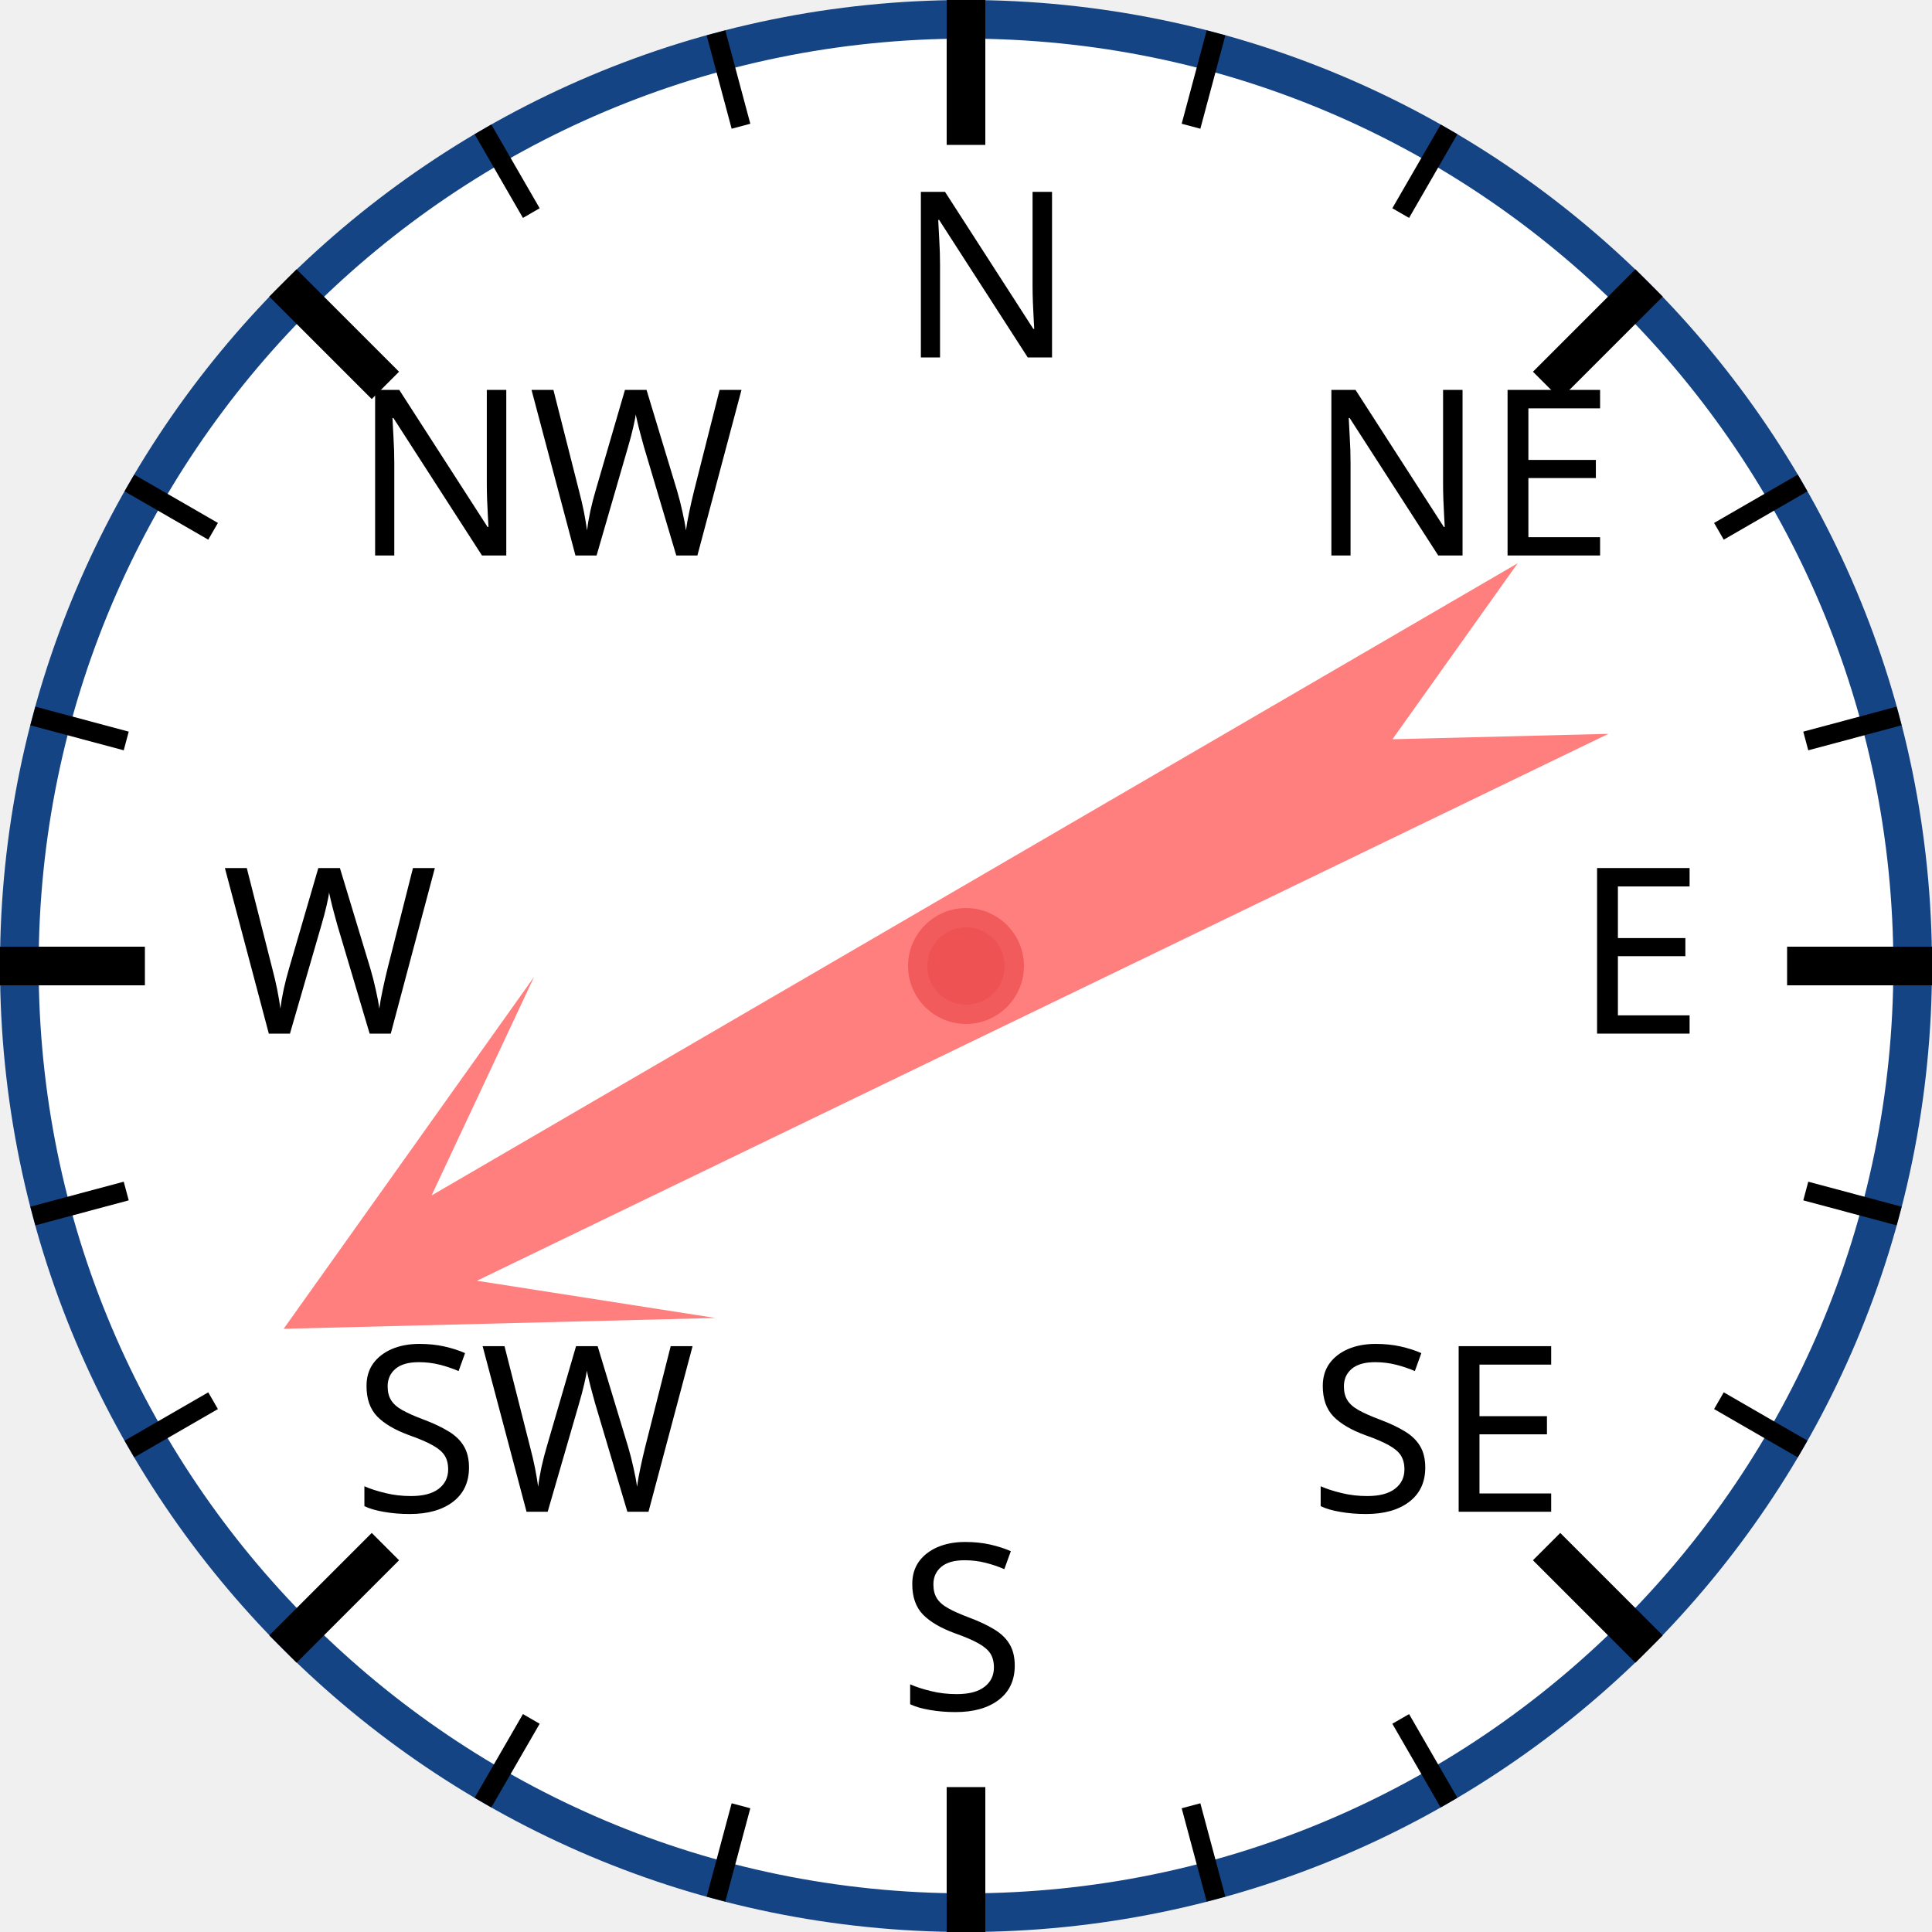
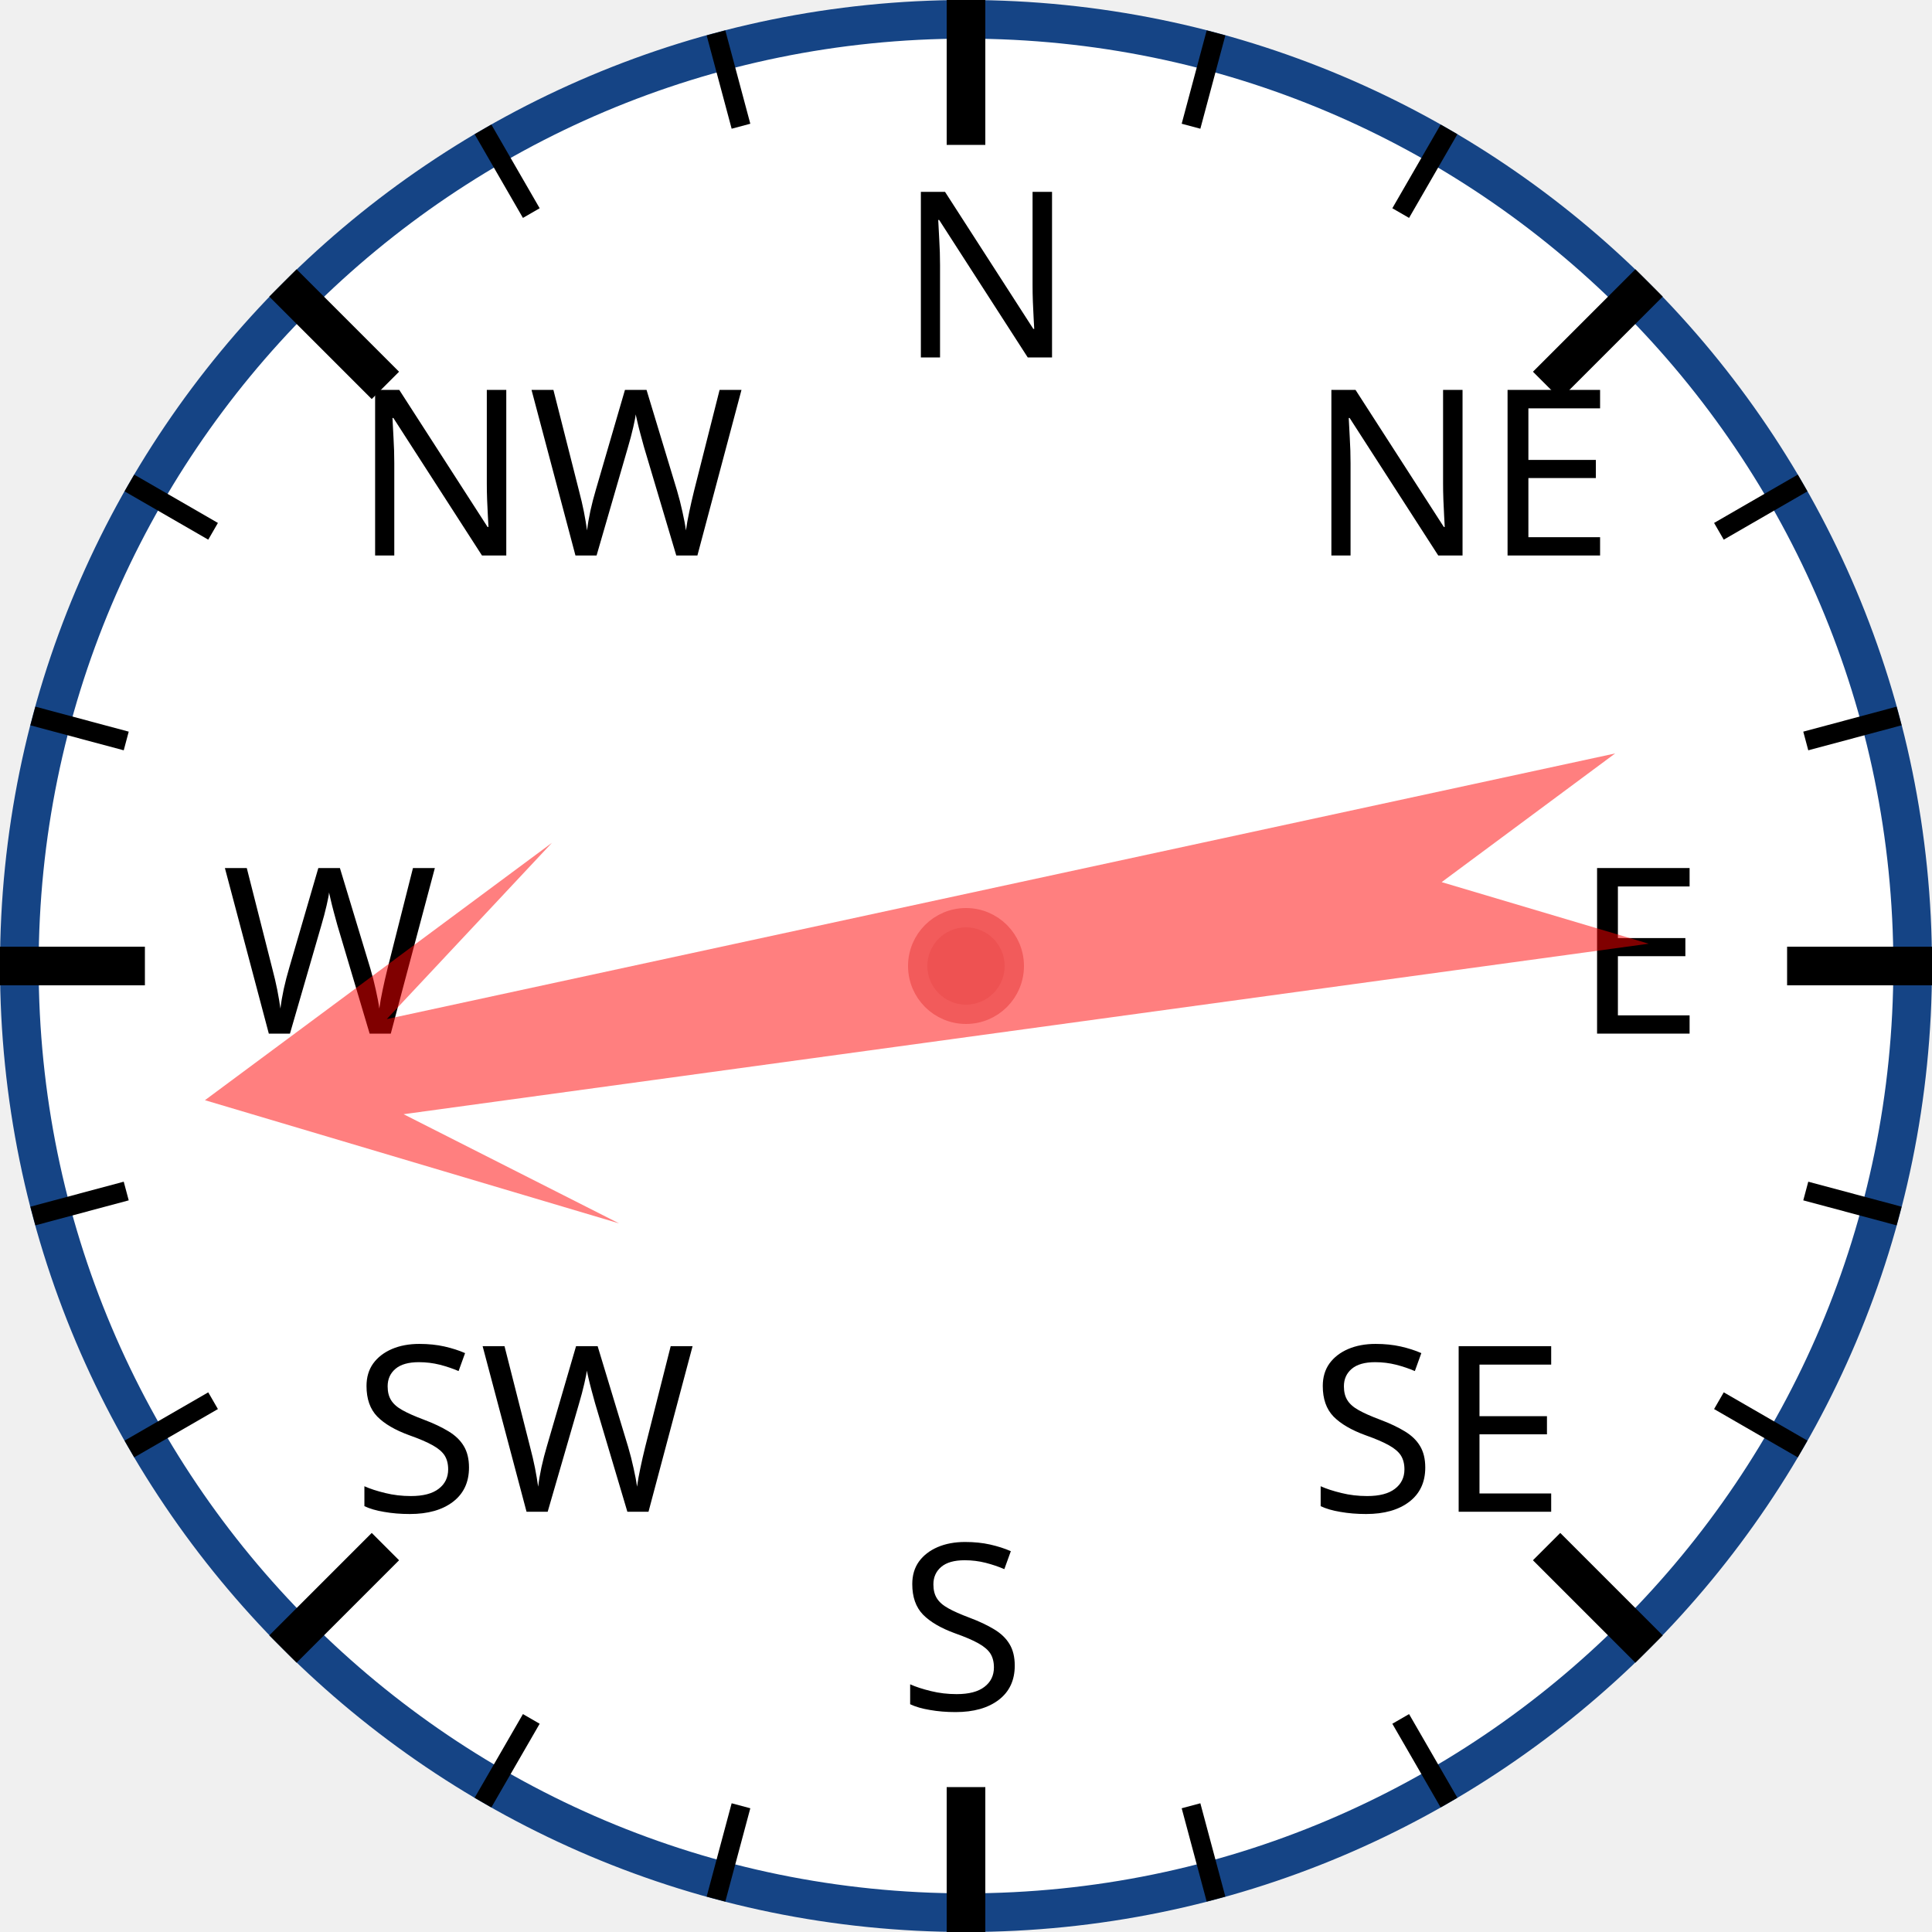
<svg xmlns="http://www.w3.org/2000/svg" width="120px" height="120px" viewBox="0 0 200 200">
  <circle cx="100" cy="100" r="98" style="fill: white; stroke: #154485; stroke-width: 4;" />
  <text x="93.0" y="37.0" style="font-family: sans-serif; font-size: 18pt;">N</text>
  <line x1="100.0" y1="0.0" x2="100.0" y2="15.0" style="stroke: black; stroke-width: 4;" />
  <line x1="74.118" y1="3.407" x2="76.706" y2="13.067" style="stroke: black; stroke-width: 2;" />
  <line x1="50" y1="13.397" x2="55" y2="22.058" style="stroke: black; stroke-width: 2;" />
  <text x="36.503" y="57.503" style="font-family: sans-serif; font-size: 18pt;">NW</text>
  <line x1="29.289" y1="29.289" x2="39.896" y2="39.896" style="stroke: black; stroke-width: 4;" />
  <line x1="13.397" y1="50" x2="22.058" y2="55" style="stroke: black; stroke-width: 2;" />
  <line x1="3.407" y1="74.118" x2="13.067" y2="76.706" style="stroke: black; stroke-width: 2;" />
  <text x="23.0" y="107.0" style="font-family: sans-serif; font-size: 18pt;">W</text>
  <line x1="0.0" y1="100.0" x2="15.0" y2="100.0" style="stroke: black; stroke-width: 4;" />
  <line x1="3.407" y1="125.882" x2="13.067" y2="123.294" style="stroke: black; stroke-width: 2;" />
  <line x1="13.397" y1="150" x2="22.058" y2="145" style="stroke: black; stroke-width: 2;" />
  <text x="36.503" y="156.497" style="font-family: sans-serif; font-size: 18pt;">SW</text>
  <line x1="29.289" y1="170.711" x2="39.896" y2="160.104" style="stroke: black; stroke-width: 4;" />
  <line x1="50" y1="186.603" x2="55" y2="177.942" style="stroke: black; stroke-width: 2;" />
  <line x1="74.118" y1="196.593" x2="76.706" y2="186.933" style="stroke: black; stroke-width: 2;" />
  <text x="93" y="177.0" style="font-family: sans-serif; font-size: 18pt;">S</text>
  <line x1="100" y1="200.0" x2="100" y2="185.0" style="stroke: black; stroke-width: 4;" />
  <line x1="125.882" y1="196.593" x2="123.294" y2="186.933" style="stroke: black; stroke-width: 2;" />
  <line x1="150.0" y1="186.603" x2="145.0" y2="177.942" style="stroke: black; stroke-width: 2;" />
  <text x="135.497" y="156.497" style="font-family: sans-serif; font-size: 18pt;">SE</text>
  <line x1="170.711" y1="170.711" x2="160.104" y2="160.104" style="stroke: black; stroke-width: 4;" />
  <line x1="186.603" y1="150" x2="177.942" y2="145" style="stroke: black; stroke-width: 2;" />
  <line x1="196.593" y1="125.882" x2="186.933" y2="123.294" style="stroke: black; stroke-width: 2;" />
  <text x="163.0" y="107" style="font-family: sans-serif; font-size: 18pt;">E</text>
  <line x1="200.0" y1="100" x2="185.0" y2="100" style="stroke: black; stroke-width: 4;" />
  <line x1="196.593" y1="74.118" x2="186.933" y2="76.706" style="stroke: black; stroke-width: 2;" />
  <line x1="186.603" y1="50" x2="177.942" y2="55" style="stroke: black; stroke-width: 2;" />
  <text x="135.497" y="57.503" style="font-family: sans-serif; font-size: 18pt;">NE</text>
  <line x1="170.711" y1="29.289" x2="160.104" y2="39.896" style="stroke: black; stroke-width: 4;" />
  <line x1="150" y1="13.397" x2="145" y2="22.058" style="stroke: black; stroke-width: 2;" />
  <line x1="125.882" y1="3.407" x2="123.294" y2="13.067" style="stroke: black; stroke-width: 2;" />
-   <polygon points="100 20 120 60 105 40 110 170 100 150 90 170 95 40 80 60" style="fill: red; fill-opacity: 0.5;" transform="rotate(242,100,100)" />
+   <polygon points="100 20 120 60 105 40 110 170 100 150 90 170 95 40 80 60" style="fill: red; fill-opacity: 0.5;" transform="rotate(260,100,100)" />
  <circle cx="100" cy="100" r="5" style="fill: #EE5252; stroke: #F25B5B; stroke-width: 2;" />
</svg>
